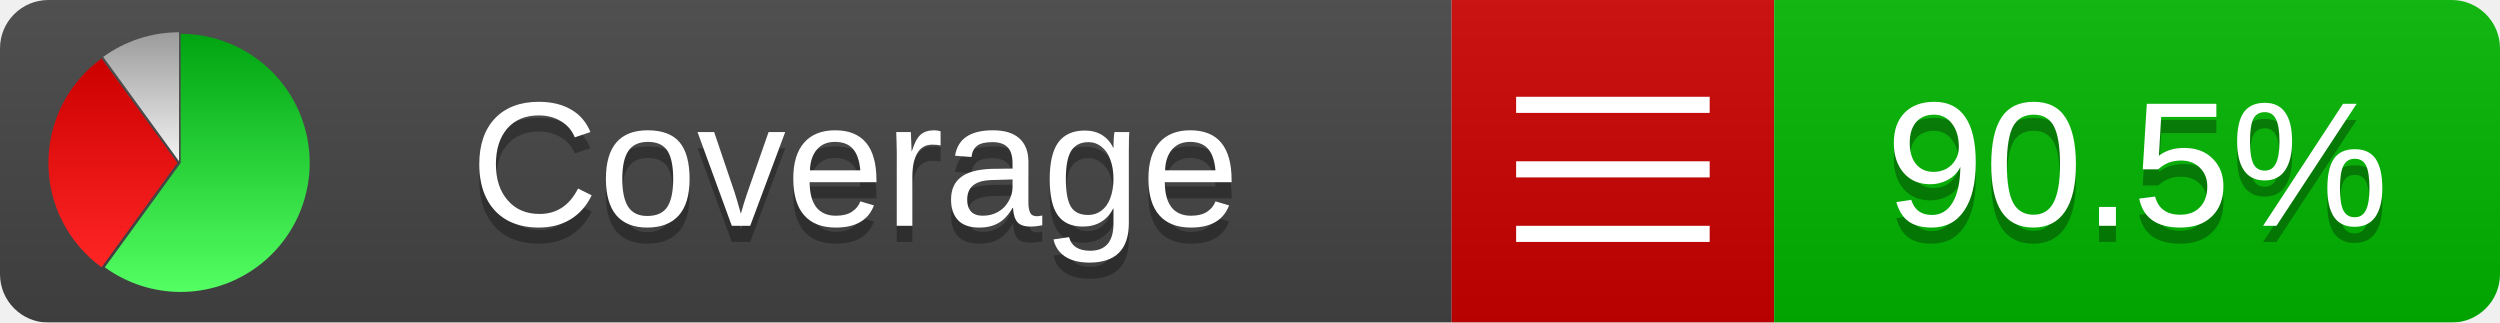
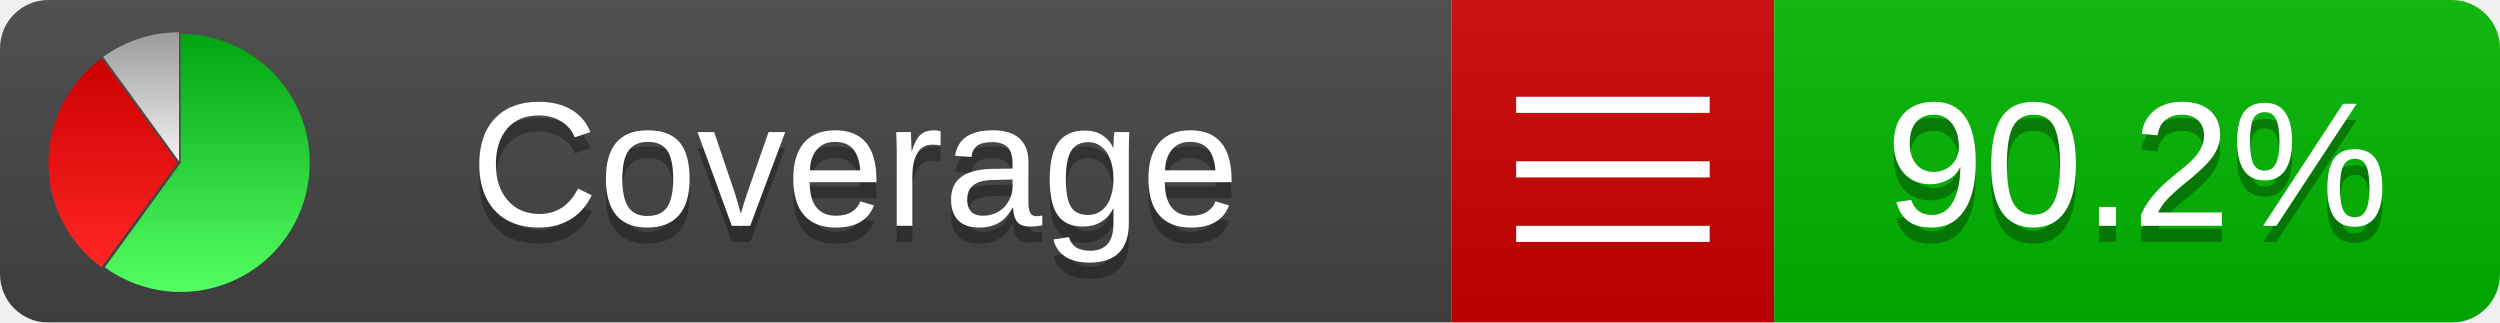
<svg xmlns="http://www.w3.org/2000/svg" xmlns:xlink="http://www.w3.org/1999/xlink" width="155" height="20">
  <style type="text/css">
          
            @keyframes fadeout {
              0 % { visibility: visible; opacity: 1; }
              40% { visibility: visible; opacity: 1; }
              50% { visibility: hidden; opacity: 0; }
              90% { visibility: hidden; opacity: 0; }
              100% { visibility: visible; opacity: 1; }
            }
            @keyframes fadein {
              0% { visibility: hidden; opacity: 0; }
              40% { visibility: hidden; opacity: 0; }
              50% { visibility: visible; opacity: 1; }
              90% { visibility: visible; opacity: 1; }
              100% { visibility: hidden; opacity: 0; }
            }
            .linecoverage {
                animation-duration: 10s;
                animation-name: fadeout;
                animation-iteration-count: infinite;
            }
            .branchcoverage {
                animation-duration: 10s;
                animation-name: fadein;
                animation-iteration-count: infinite;
            }
          
    </style>
  <defs>
    <linearGradient id="gradient" x2="0" y2="100%">
      <stop offset="0" stop-color="#bbb" stop-opacity=".1" />
      <stop offset="1" stop-opacity=".1" />
    </linearGradient>
    <linearGradient id="green" x2="0" y2="100%">
      <stop offset="0" stop-color="#00A410" />
      <stop offset="1" stop-color="#53FF63" />
    </linearGradient>
    <linearGradient id="red" x2="0" y2="100%">
      <stop offset="0" stop-color="#C00" />
      <stop offset="1" stop-color="#FF2525" />
    </linearGradient>
    <linearGradient id="gray" x2="0" y2="100%">
      <stop offset="0" stop-color="#9B9B9B" />
      <stop offset="1" stop-color="#F3F3F3" />
    </linearGradient>
    <mask id="mask">
      <rect width="155" height="20" rx="3" fill="#fff" />
    </mask>
    <g id="icon">
      <path style="fill:url(#green);" d="M205,202.5 l0,-200 a200,200 0 1,1 -117.558,361.803 z" />
      <path style="fill:url(#red);" d="M200,202.5 l-117.558,161.803 a200,200 0 0,1 0,-323.607 z" />
      <path style="fill:url(#gray);" d="M202.5,200 l-117.558,-161.803 a200,200 0 0,1 117.558,-38.196 z" />
    </g>
  </defs>
  <g mask="url(#mask)">
    <rect x="0" y="0" width="90" height="20" fill="#444" />
    <rect x="90" y="0" width="20" height="20" fill="#c00" />
    <rect x="110" y="0" width="45" height="20" fill="#00B600" />
    <rect x="0" y="0" width="155" height="20" fill="url(#gradient)" />
  </g>
  <g>
    <path class="" stroke="#fff" d="M94 6.5 h12 M94 10.5 h12 M94 14.5 h12" />
  </g>
  <g fill="#fff" text-anchor="middle" font-family="Verdana,Arial,Geneva,sans-serif" font-size="11">
    <a xlink:href="https://github.com/danielpalme/ReportGenerator" target="_top">
      <use xlink:href="#icon" transform="translate(3,2) scale(.04)" />
    </a>
    <text x="53" y="15" fill="#010101" fill-opacity=".3">Coverage</text>
    <text x="53" y="14" fill="#fff">Coverage</text>
-     <text class="" x="132.5" y="15" fill="#010101" fill-opacity=".3">90.5%</text>
-     <text class="" x="132.5" y="14">90.5%</text>
+     <text class="" x="132.5" y="15" fill="#010101" fill-opacity=".3">90.2%</text>
+     <text class="" x="132.5" y="14">90.2%</text>
  </g>
  <g>
    <rect class="" x="90" y="0" width="65" height="20" fill-opacity="0" />
  </g>
</svg>
